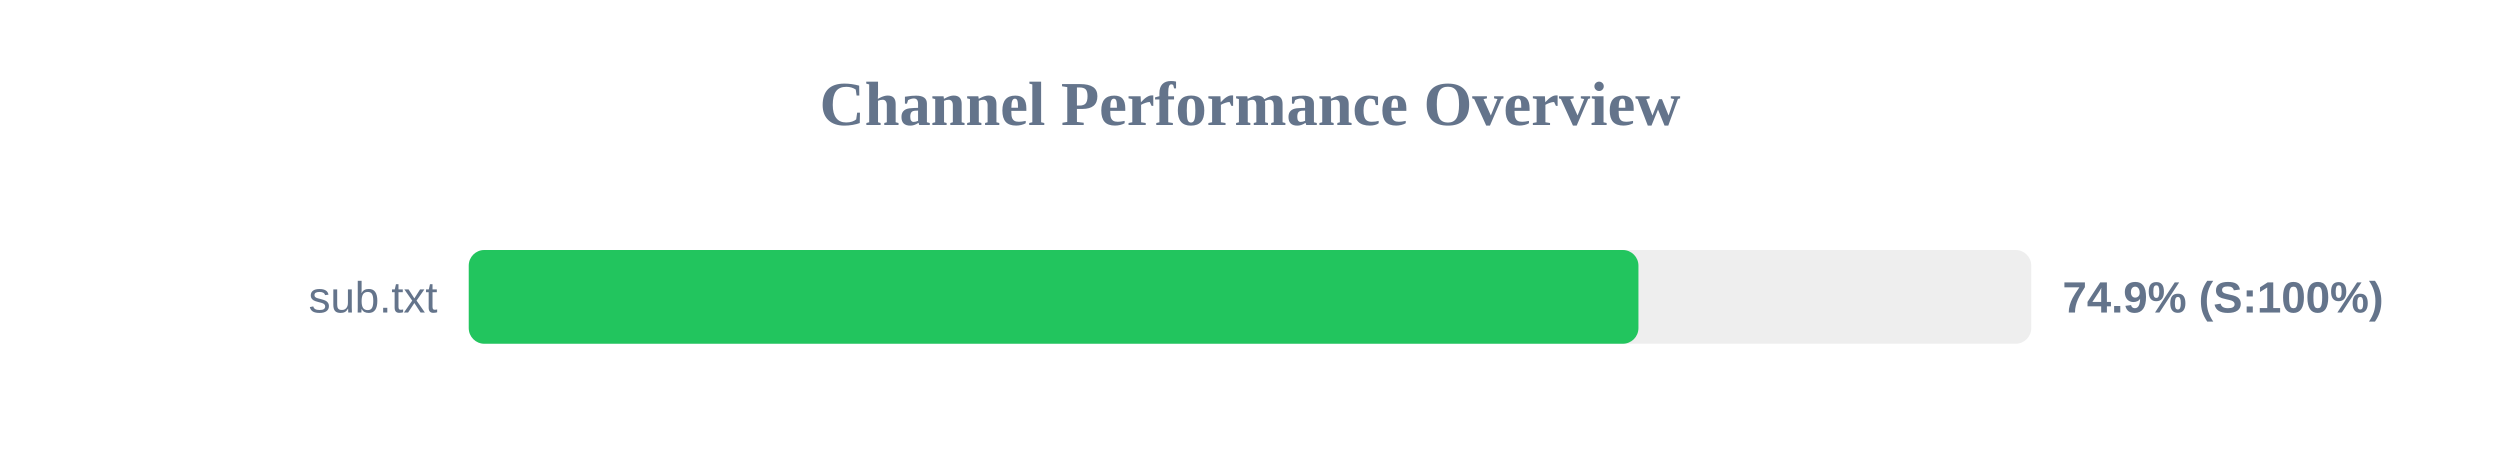
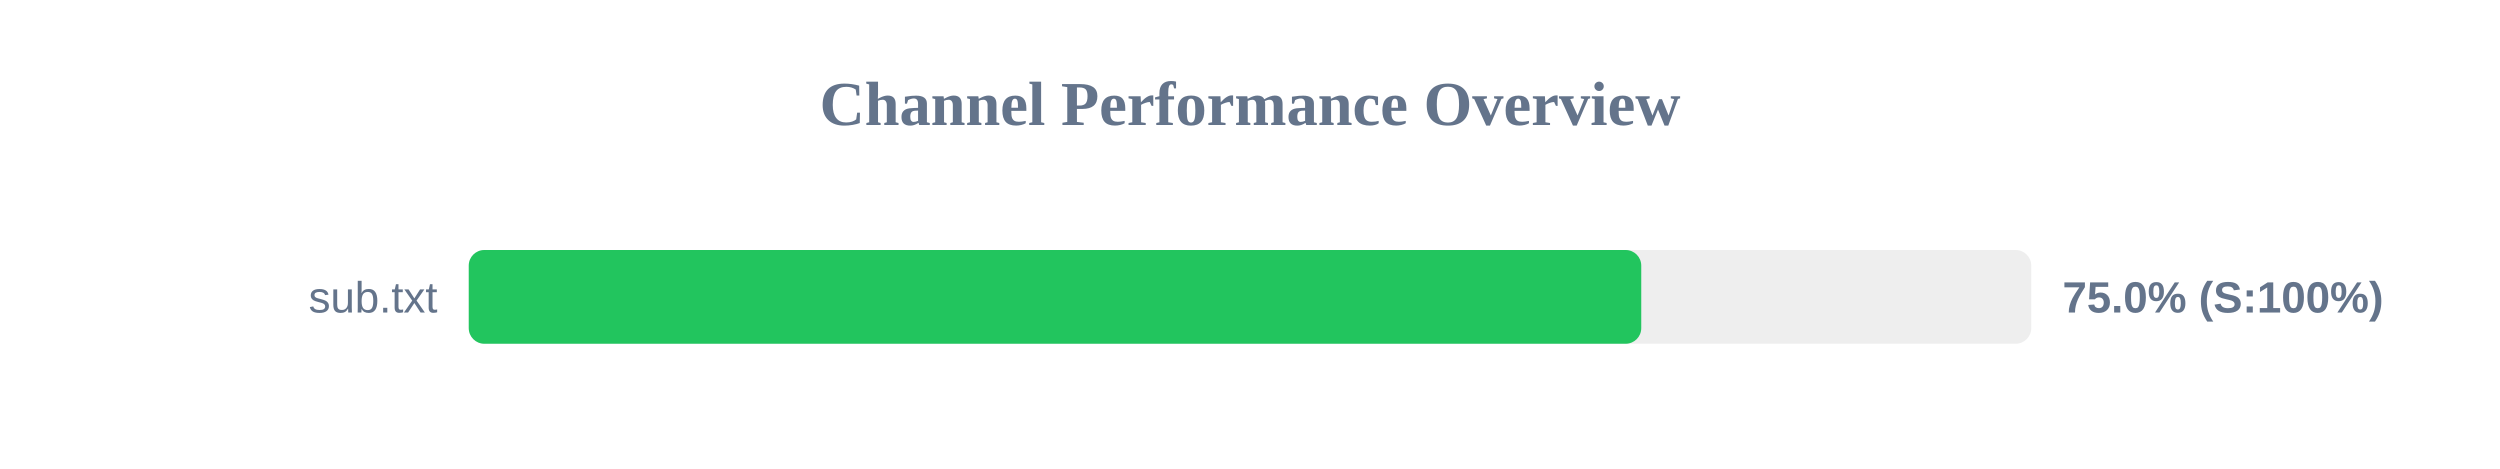
<svg xmlns="http://www.w3.org/2000/svg" width="800" height="150" version="1.1">
  <style>
        .row { font: 14px Arial; fill: #64748b; }
        .score { font: bold 14px Arial; fill: #64748b; }
    </style>
  <text x="400" y="40" text-anchor="middle" font-size="20px" font-weight="bold" fill="#64748b">Channel Performance Overview</text>
  <rect x="150" y="80" width="500" height="30" fill="#eee" rx="5" />
-   <rect x="150" y="80" width="374.3" height="30" fill="#22c55e" rx="5" />
+   <rect x="150" y="80" width="375.2" height="30" fill="#22c55e" rx="5" />
  <text x="140" y="100" text-anchor="end" class="row">sub.txt</text>
-   <text x="660" y="100" text-anchor="start" class="score">74.9% (S:100%)</text>
+   <text x="660" y="100" text-anchor="start" class="score">75.0% (S:100%)</text>
</svg>
